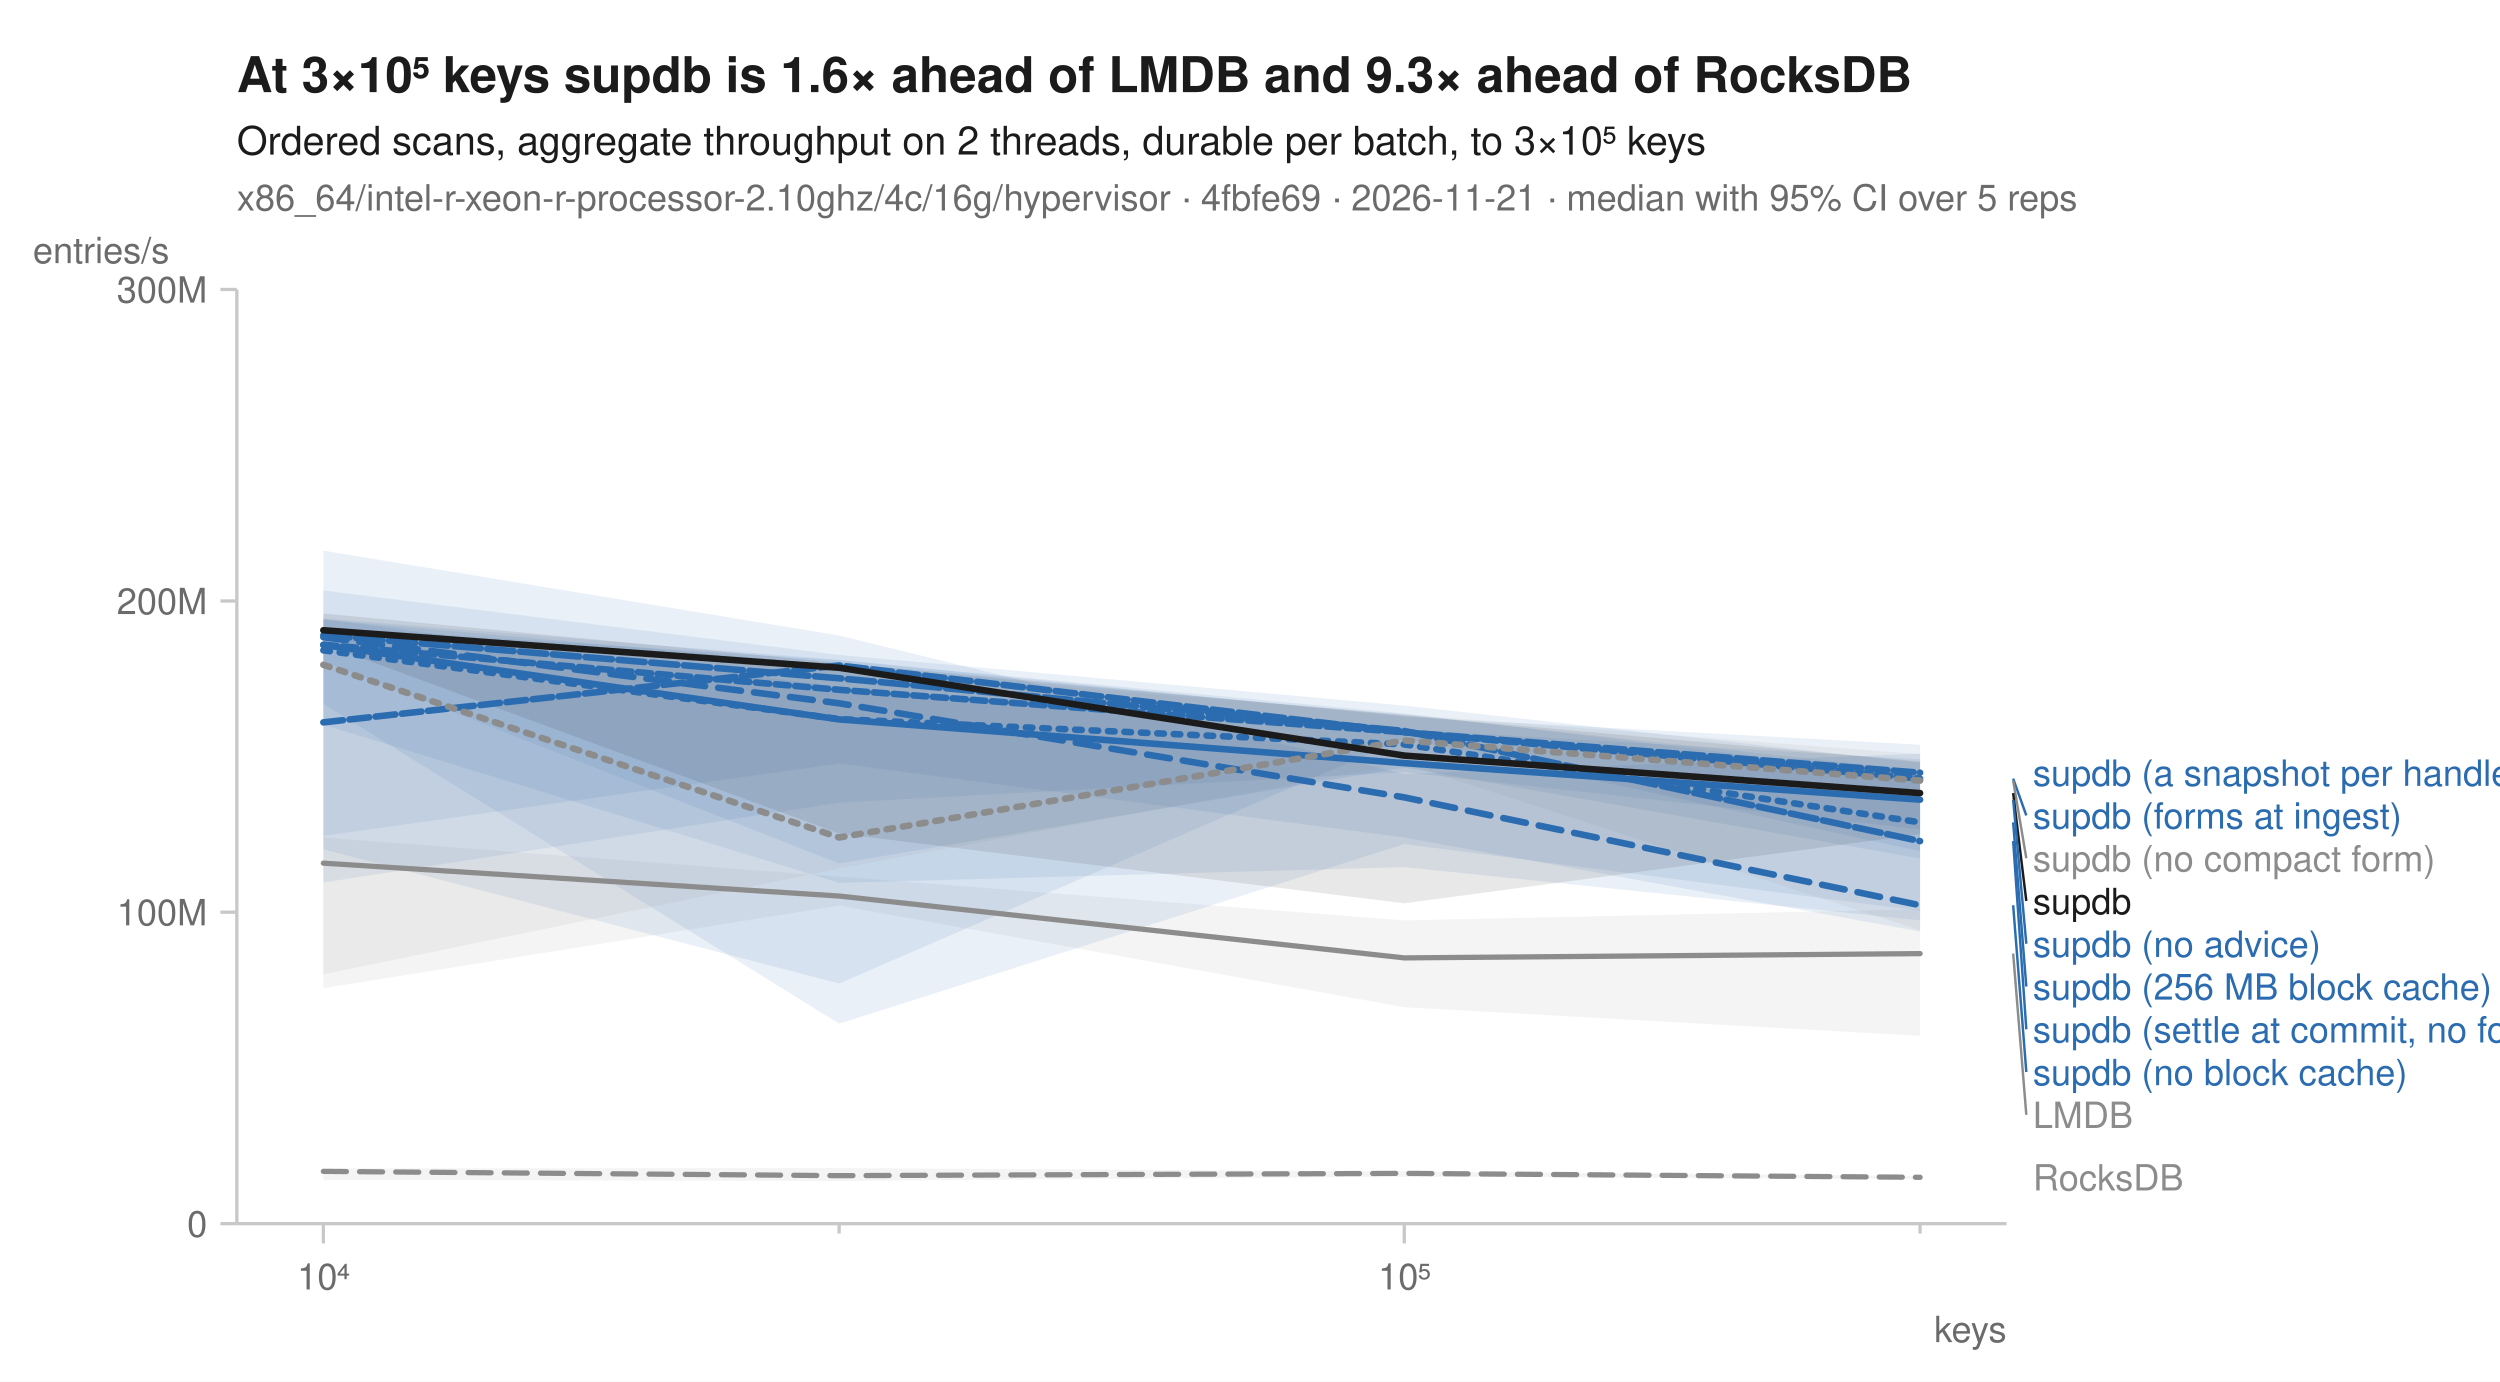
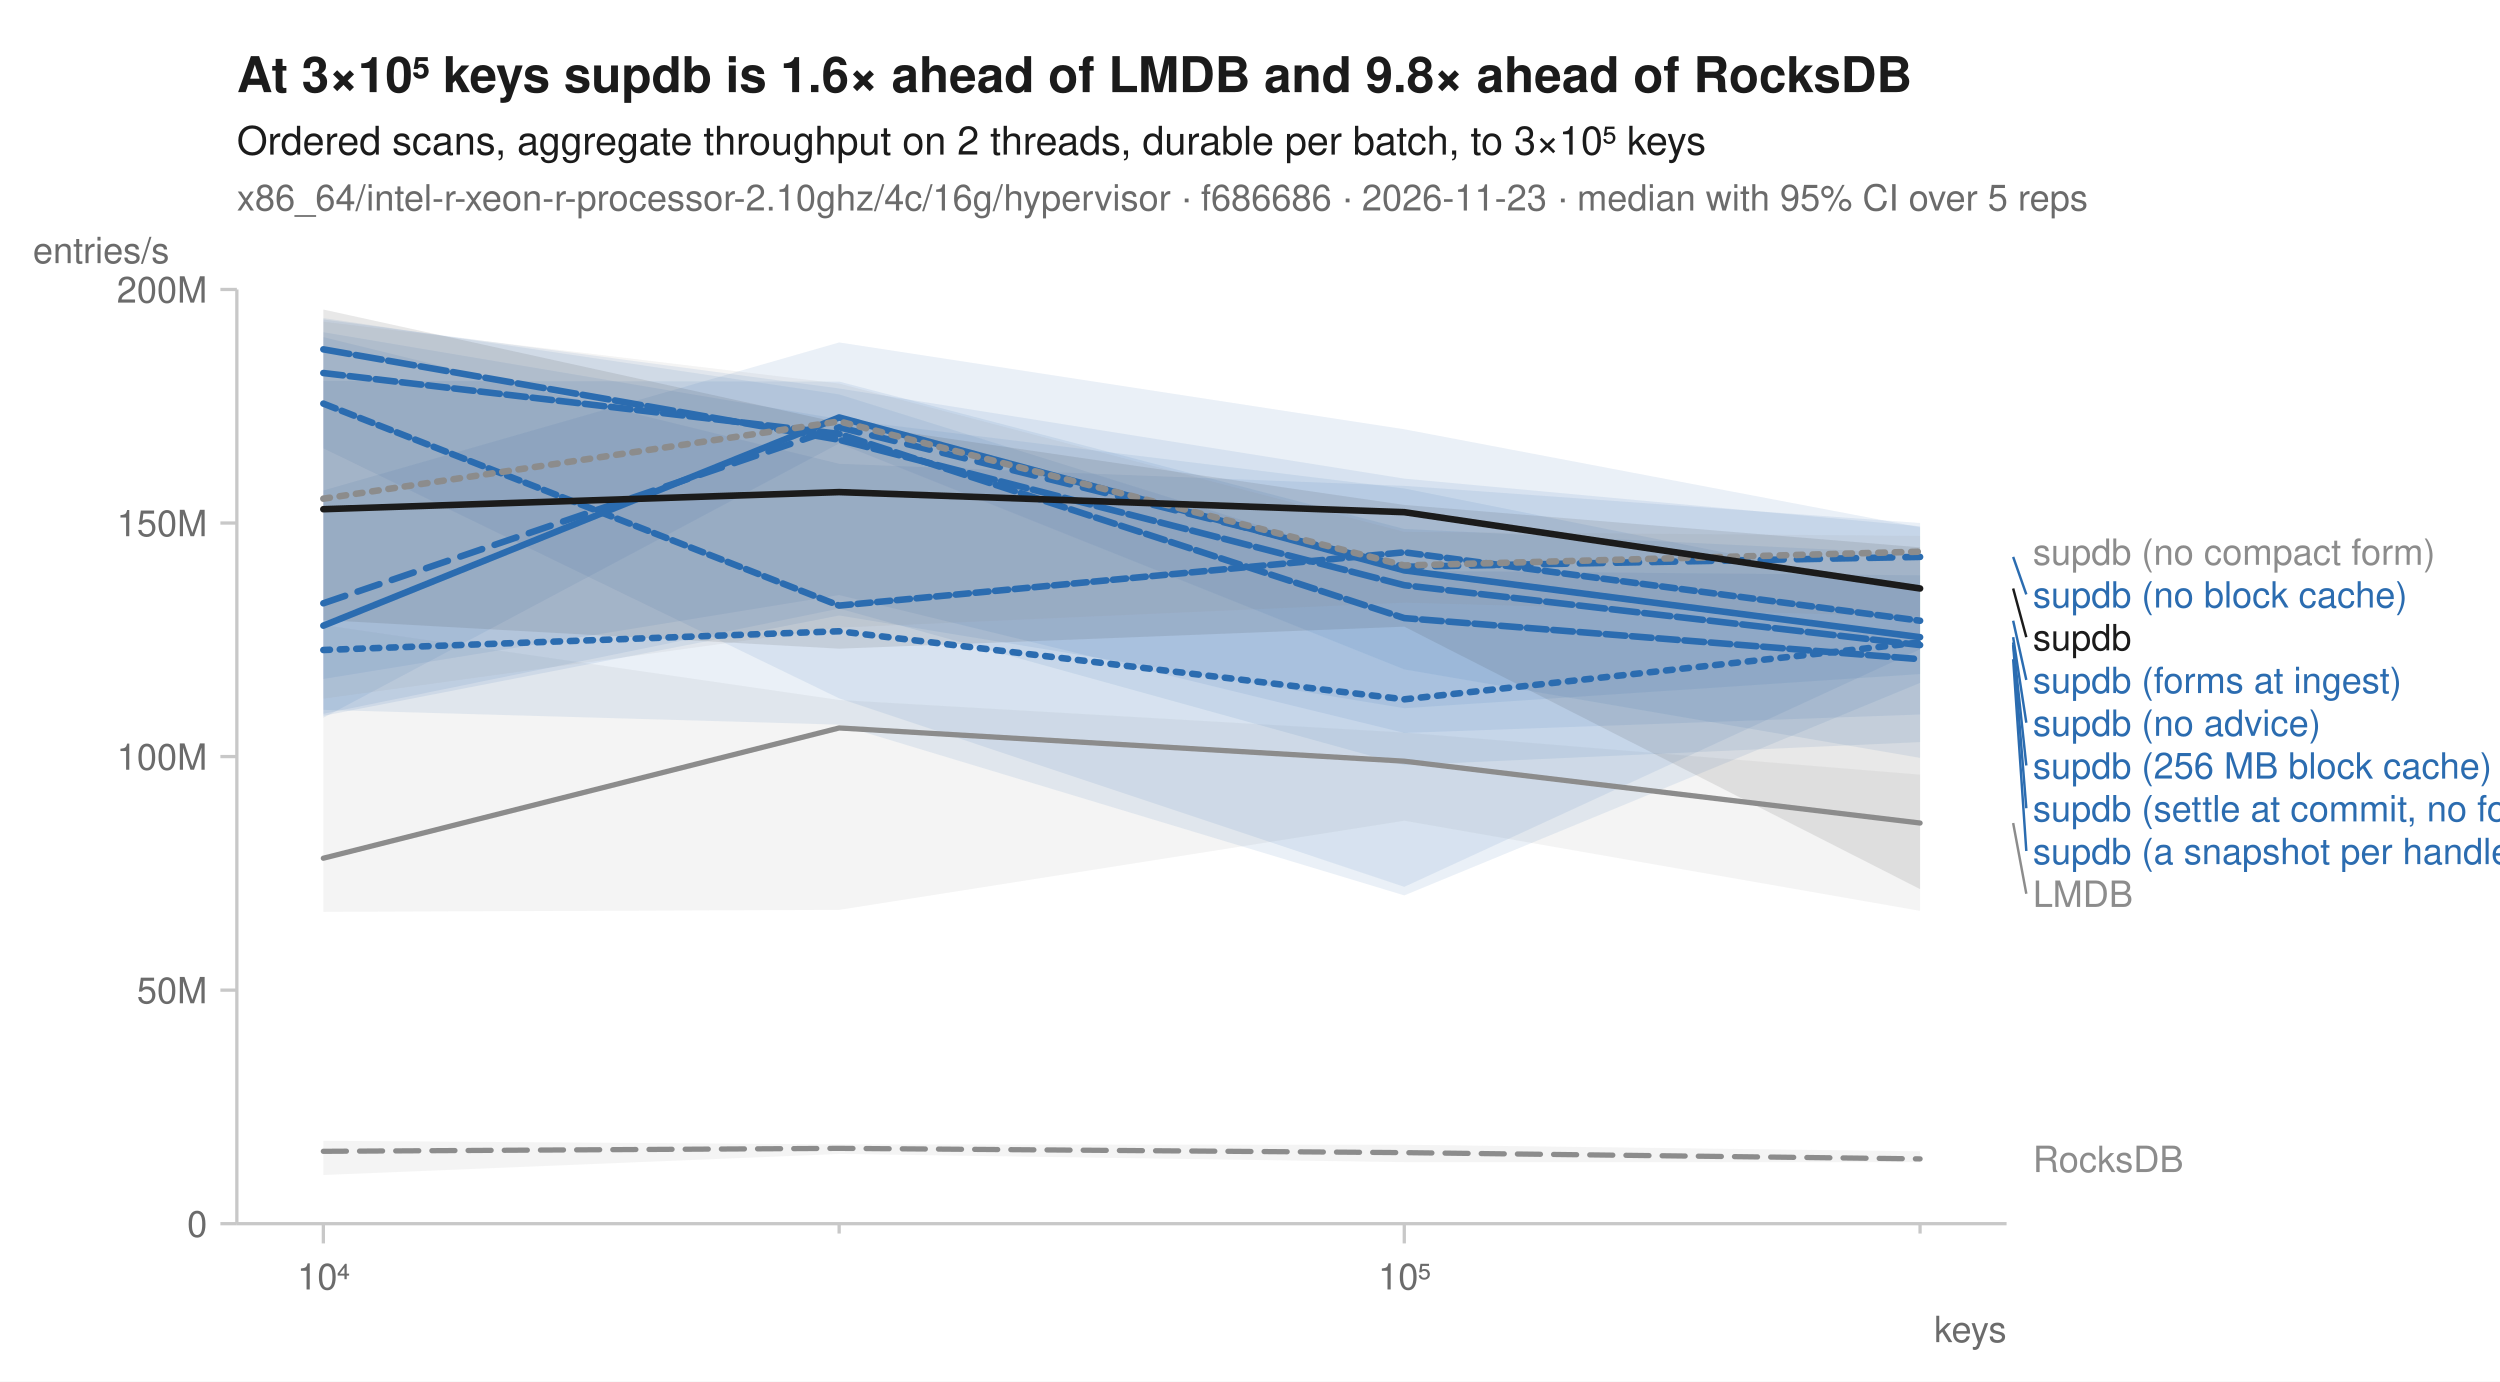
<svg xmlns="http://www.w3.org/2000/svg" width="760" height="420" viewBox="0 0 760 420" font-family="-apple-system, BlinkMacSystemFont, 'Segoe UI', Helvetica, Arial, sans-serif" fill="#1b1b1b">
  <rect width="760" height="420" fill="white" />
-   <text x="72" y="28" font-size="15" font-weight="600">At 3×10⁵ keys supdb is 1.6× ahead of LMDB and 9.3× ahead of RocksDB</text>
+   <text x="72" y="28" font-size="15" font-weight="600">At 3×10⁵ keys supdb is 1.6× ahead of LMDB and 9.8× ahead of RocksDB</text>
  <text x="72" y="47" font-size="12">Ordered scans, aggregate throughput on 2 threads, durable per batch, to 3×10⁵ keys</text>
-   <text x="72" y="64" font-size="11" fill="#6b6b6b">x86_64/intel-r-xeon-r-processor-2.10ghz/4c/16g/hypervisor · 4fbfe69 · 2026-11-21 · median with 95% CI over 5 reps</text>
+   <text x="72" y="64" font-size="11" fill="#6b6b6b">x86_64/intel-r-xeon-r-processor-2.10ghz/4c/16g/hypervisor · f686686 · 2026-11-23 · median with 95% CI over 5 reps</text>
  <line x1="72" y1="372" x2="610" y2="372" stroke="#c8c8c8" stroke-width="1" />
  <line x1="72" y1="88" x2="72" y2="372" stroke="#c8c8c8" stroke-width="1" />
  <line x1="98.3" y1="372" x2="98.3" y2="378" stroke="#c8c8c8" stroke-width="1" />
  <text x="98.3" y="392" font-size="11" text-anchor="middle" fill="#6b6b6b">10⁴</text>
  <line x1="255.1" y1="372" x2="255.1" y2="375" stroke="#c8c8c8" stroke-width="1" />
  <line x1="426.9" y1="372" x2="426.9" y2="378" stroke="#c8c8c8" stroke-width="1" />
  <text x="426.9" y="392" font-size="11" text-anchor="middle" fill="#6b6b6b">10⁵</text>
  <line x1="583.7" y1="372" x2="583.7" y2="375" stroke="#c8c8c8" stroke-width="1" />
  <text x="610" y="408" font-size="11" text-anchor="end" fill="#6b6b6b">keys</text>
  <line x1="67" y1="372.0" x2="72" y2="372.0" stroke="#c8c8c8" stroke-width="1" />
  <text x="63" y="376.0" font-size="11" text-anchor="end" fill="#6b6b6b">0</text>
-   <line x1="67" y1="277.3" x2="72" y2="277.3" stroke="#c8c8c8" stroke-width="1" />
-   <text x="63" y="281.3" font-size="11" text-anchor="end" fill="#6b6b6b">100M</text>
-   <line x1="67" y1="182.7" x2="72" y2="182.7" stroke="#c8c8c8" stroke-width="1" />
-   <text x="63" y="186.7" font-size="11" text-anchor="end" fill="#6b6b6b">200M</text>
+   <line x1="67" y1="301.0" x2="72" y2="301.0" stroke="#c8c8c8" stroke-width="1" />
+   <text x="63" y="305.0" font-size="11" text-anchor="end" fill="#6b6b6b">50M</text>
+   <line x1="67" y1="230.0" x2="72" y2="230.0" stroke="#c8c8c8" stroke-width="1" />
+   <text x="63" y="234.0" font-size="11" text-anchor="end" fill="#6b6b6b">100M</text>
+   <line x1="67" y1="159.0" x2="72" y2="159.0" stroke="#c8c8c8" stroke-width="1" />
+   <text x="63" y="163.0" font-size="11" text-anchor="end" fill="#6b6b6b">150M</text>
  <line x1="67" y1="88.0" x2="72" y2="88.0" stroke="#c8c8c8" stroke-width="1" />
-   <text x="63" y="92.0" font-size="11" text-anchor="end" fill="#6b6b6b">300M</text>
+   <text x="63" y="92.0" font-size="11" text-anchor="end" fill="#6b6b6b">200M</text>
  <text x="10" y="80" font-size="11" text-anchor="start" fill="#6b6b6b">entries/s</text>
-   <path d="M98.3,355.2 L255.1,355.1 L426.9,356.1 L583.7,357.5 L583.7,358.4 L426.9,357.7 L255.1,359.0 L98.3,358.7 Z" fill="#8c8c8c" fill-opacity="0.10" />
-   <path d="M98.3,254.6 L255.1,266.5 L426.9,279.8 L583.7,276.4 L583.7,314.9 L426.9,306.2 L255.1,275.3 L98.3,300.4 Z" fill="#8c8c8c" fill-opacity="0.10" />
-   <path d="M98.3,188.4 L255.1,202.2 L426.9,217.3 L583.7,234.3 L583.7,261.0 L426.9,233.3 L255.1,262.5 L98.3,201.0 Z" fill="#2b6cb0" fill-opacity="0.10" />
-   <path d="M98.3,167.4 L255.1,193.2 L426.9,235.3 L583.7,229.1 L583.7,279.8 L426.9,263.6 L255.1,268.4 L98.3,220.3 Z" fill="#2b6cb0" fill-opacity="0.10" />
-   <path d="M98.3,188.2 L255.1,208.9 L426.9,221.8 L583.7,230.8 L583.7,276.9 L426.9,256.6 L255.1,311.2 L98.3,214.0 Z" fill="#2b6cb0" fill-opacity="0.10" />
-   <path d="M98.3,179.5 L255.1,199.1 L426.9,214.5 L583.7,231.9 L583.7,258.8 L426.9,224.5 L255.1,299.0 L98.3,258.2 Z" fill="#2b6cb0" fill-opacity="0.10" />
-   <path d="M98.3,190.6 L255.1,200.7 L426.9,216.9 L583.7,235.9 L583.7,283.2 L426.9,254.6 L255.1,232.1 L98.3,254.1 Z" fill="#2b6cb0" fill-opacity="0.10" />
-   <path d="M98.3,188.0 L255.1,200.6 L426.9,217.9 L583.7,226.4 L583.7,252.1 L426.9,234.7 L255.1,244.0 L98.3,268.3 Z" fill="#2b6cb0" fill-opacity="0.10" />
-   <path d="M98.3,191.0 L255.1,203.4 L426.9,217.2 L583.7,229.3 L583.7,282.8 L426.9,232.1 L255.1,264.0 L98.3,296.2 Z" fill="#8c8c8c" fill-opacity="0.10" />
-   <path d="M98.3,186.5 L255.1,201.5 L426.9,217.5 L583.7,231.5 L583.7,253.6 L426.9,274.6 L255.1,253.4 L98.3,195.8 Z" fill="#1b1b1b" fill-opacity="0.10" />
-   <path d="M98.3,356.1 L255.1,357.4 L426.9,356.7 L583.7,357.9 " fill="none" stroke="#8c8c8c" stroke-width="1.6" stroke-linejoin="round" stroke-linecap="round" stroke-dasharray="7,4" />
-   <path d="M98.3,262.4 L255.1,272.4 L426.9,291.2 L583.7,289.9 " fill="none" stroke="#8c8c8c" stroke-width="1.6" stroke-linejoin="round" stroke-linecap="round" />
-   <path d="M98.3,197.7 L255.1,218.6 L426.9,226.3 L583.7,250.0 " fill="none" stroke="#2b6cb0" stroke-width="2" stroke-linejoin="round" stroke-linecap="round" stroke-dasharray="2,3" />
-   <path d="M98.3,193.7 L255.1,213.8 L426.9,242.4 L583.7,275.2 " fill="none" stroke="#2b6cb0" stroke-width="2" stroke-linejoin="round" stroke-linecap="round" stroke-dasharray="7,4" />
-   <path d="M98.3,196.1 L255.1,218.7 L426.9,232.0 L583.7,243.1 " fill="none" stroke="#2b6cb0" stroke-width="2" stroke-linejoin="round" stroke-linecap="round" />
-   <path d="M98.3,219.6 L255.1,202.3 L426.9,222.6 L583.7,234.9 " fill="none" stroke="#2b6cb0" stroke-width="2" stroke-linejoin="round" stroke-linecap="round" stroke-dasharray="6,2" />
-   <path d="M98.3,193.1 L255.1,206.2 L426.9,222.2 L583.7,255.7 " fill="none" stroke="#2b6cb0" stroke-width="2" stroke-linejoin="round" stroke-linecap="round" stroke-dasharray="8,2" />
-   <path d="M98.3,196.0 L255.1,209.7 L426.9,222.6 L583.7,236.7 " fill="none" stroke="#2b6cb0" stroke-width="2" stroke-linejoin="round" stroke-linecap="round" stroke-dasharray="4,2" />
-   <path d="M98.3,202.1 L255.1,254.6 L426.9,225.1 L583.7,237.3 " fill="none" stroke="#8c8c8c" stroke-width="2" stroke-linejoin="round" stroke-linecap="round" stroke-dasharray="2,3" />
-   <path d="M98.3,191.6 L255.1,203.0 L426.9,229.7 L583.7,241.1 " fill="none" stroke="#1b1b1b" stroke-width="2" stroke-linejoin="round" stroke-linecap="round" />
-   <text x="618.0" y="238.9" font-size="11" fill="#2b6cb0">supdb (a snapshot per handle)</text>
-   <line x1="612.0" y1="236.7" x2="616.0" y2="247.9" stroke="#2b6cb0" stroke-width="0.75" />
-   <text x="618.0" y="251.9" font-size="11" fill="#2b6cb0">supdb (forms at ingest)</text>
-   <line x1="612.0" y1="237.3" x2="616.0" y2="260.9" stroke="#8c8c8c" stroke-width="0.75" />
-   <text x="618.0" y="264.9" font-size="11" fill="#8c8c8c">supdb (no compact form)</text>
-   <line x1="612.0" y1="241.1" x2="616.0" y2="273.9" stroke="#1b1b1b" stroke-width="0.75" />
-   <text x="618.0" y="277.9" font-size="11" fill="#1b1b1b">supdb</text>
-   <line x1="612.0" y1="243.1" x2="616.0" y2="286.9" stroke="#2b6cb0" stroke-width="0.75" />
-   <text x="618.0" y="290.9" font-size="11" fill="#2b6cb0">supdb (no advice)</text>
-   <line x1="612.0" y1="250.0" x2="616.0" y2="299.9" stroke="#2b6cb0" stroke-width="0.75" />
-   <text x="618.0" y="303.9" font-size="11" fill="#2b6cb0">supdb (256 MB block cache)</text>
-   <line x1="612.0" y1="255.7" x2="616.0" y2="312.9" stroke="#2b6cb0" stroke-width="0.75" />
-   <text x="618.0" y="316.9" font-size="11" fill="#2b6cb0">supdb (settle at commit, no forms)</text>
-   <line x1="612.0" y1="275.2" x2="616.0" y2="325.9" stroke="#2b6cb0" stroke-width="0.75" />
-   <text x="618.0" y="329.9" font-size="11" fill="#2b6cb0">supdb (no block cache)</text>
-   <line x1="612.0" y1="289.9" x2="616.0" y2="338.9" stroke="#8c8c8c" stroke-width="0.75" />
-   <text x="618.0" y="342.9" font-size="11" fill="#8c8c8c">LMDB</text>
-   <text x="618.0" y="361.9" font-size="11" fill="#8c8c8c">RocksDB</text>
+   <path d="M98.3,346.8 L255.1,347.9 L426.9,348.0 L583.7,350.0 L583.7,353.3 L426.9,353.3 L255.1,350.8 L98.3,357.2 Z" fill="#8c8c8c" fill-opacity="0.10" />
+   <path d="M98.3,190.0 L255.1,212.8 L426.9,222.7 L583.7,235.5 L583.7,276.9 L426.9,249.5 L255.1,276.6 L98.3,277.2 Z" fill="#8c8c8c" fill-opacity="0.10" />
+   <path d="M98.3,96.7 L255.1,119.9 L426.9,173.5 L583.7,174.9 L583.7,207.6 L426.9,272.2 L255.1,220.3 L98.3,215.8 Z" fill="#2b6cb0" fill-opacity="0.10" />
+   <path d="M98.3,149.1 L255.1,104.1 L426.9,130.5 L583.7,160.3 L583.7,204.9 L426.9,215.3 L255.1,187.1 L98.3,217.6 Z" fill="#2b6cb0" fill-opacity="0.10" />
+   <path d="M98.3,115.8 L255.1,116.0 L426.9,160.8 L583.7,168.4 L583.7,230.4 L426.9,203.5 L255.1,134.8 L98.3,218.2 Z" fill="#2b6cb0" fill-opacity="0.10" />
+   <path d="M98.3,101.0 L255.1,127.4 L426.9,148.5 L583.7,179.9 L583.7,225.6 L426.9,232.6 L255.1,185.0 L98.3,217.0 Z" fill="#2b6cb0" fill-opacity="0.10" />
+   <path d="M98.3,97.1 L255.1,118.1 L426.9,145.5 L583.7,160.0 L583.7,217.2 L426.9,222.8 L255.1,180.9 L98.3,206.4 Z" fill="#2b6cb0" fill-opacity="0.10" />
+   <path d="M98.3,102.5 L255.1,141.0 L426.9,147.7 L583.7,159.0 L583.7,197.4 L426.9,269.6 L255.1,212.3 L98.3,136.3 Z" fill="#2b6cb0" fill-opacity="0.10" />
+   <path d="M98.3,97.8 L255.1,116.6 L426.9,161.7 L583.7,162.9 L583.7,187.5 L426.9,183.2 L255.1,190.8 L98.3,212.4 Z" fill="#8c8c8c" fill-opacity="0.10" />
+   <path d="M98.3,94.1 L255.1,128.5 L426.9,153.5 L583.7,166.4 L583.7,270.3 L426.9,190.5 L255.1,197.2 L98.3,188.5 Z" fill="#1b1b1b" fill-opacity="0.10" />
+   <path d="M98.3,350.0 L255.1,349.1 L426.9,350.4 L583.7,352.3 " fill="none" stroke="#8c8c8c" stroke-width="1.6" stroke-linejoin="round" stroke-linecap="round" stroke-dasharray="7,4" />
+   <path d="M98.3,260.9 L255.1,221.3 L426.9,231.4 L583.7,250.2 " fill="none" stroke="#8c8c8c" stroke-width="1.6" stroke-linejoin="round" stroke-linecap="round" />
+   <path d="M98.3,197.6 L255.1,191.9 L426.9,212.6 L583.7,195.3 " fill="none" stroke="#2b6cb0" stroke-width="2" stroke-linejoin="round" stroke-linecap="round" stroke-dasharray="2,3" />
+   <path d="M98.3,183.4 L255.1,129.9 L426.9,172.3 L583.7,169.3 " fill="none" stroke="#2b6cb0" stroke-width="2" stroke-linejoin="round" stroke-linecap="round" stroke-dasharray="7,4" />
+   <path d="M98.3,190.2 L255.1,126.9 L426.9,173.4 L583.7,193.7 " fill="none" stroke="#2b6cb0" stroke-width="2" stroke-linejoin="round" stroke-linecap="round" />
+   <path d="M98.3,113.4 L255.1,131.9 L426.9,187.9 L583.7,200.4 " fill="none" stroke="#2b6cb0" stroke-width="2" stroke-linejoin="round" stroke-linecap="round" stroke-dasharray="6,2" />
+   <path d="M98.3,106.2 L255.1,133.7 L426.9,177.9 L583.7,196.1 " fill="none" stroke="#2b6cb0" stroke-width="2" stroke-linejoin="round" stroke-linecap="round" stroke-dasharray="8,2" />
+   <path d="M98.3,122.7 L255.1,184.1 L426.9,167.9 L583.7,188.7 " fill="none" stroke="#2b6cb0" stroke-width="2" stroke-linejoin="round" stroke-linecap="round" stroke-dasharray="4,2" />
+   <path d="M98.3,151.6 L255.1,128.1 L426.9,171.9 L583.7,167.7 " fill="none" stroke="#8c8c8c" stroke-width="2" stroke-linejoin="round" stroke-linecap="round" stroke-dasharray="2,3" />
+   <path d="M98.3,154.8 L255.1,149.6 L426.9,155.7 L583.7,178.9 " fill="none" stroke="#1b1b1b" stroke-width="2" stroke-linejoin="round" stroke-linecap="round" />
+   <text x="618.0" y="171.7" font-size="11" fill="#8c8c8c">supdb (no compact form)</text>
+   <line x1="612.0" y1="169.3" x2="616.0" y2="180.7" stroke="#2b6cb0" stroke-width="0.75" />
+   <text x="618.0" y="184.7" font-size="11" fill="#2b6cb0">supdb (no block cache)</text>
+   <line x1="612.0" y1="178.9" x2="616.0" y2="193.7" stroke="#1b1b1b" stroke-width="0.75" />
+   <text x="618.0" y="197.7" font-size="11" fill="#1b1b1b">supdb</text>
+   <line x1="612.0" y1="188.7" x2="616.0" y2="206.7" stroke="#2b6cb0" stroke-width="0.75" />
+   <text x="618.0" y="210.7" font-size="11" fill="#2b6cb0">supdb (forms at ingest)</text>
+   <line x1="612.0" y1="193.7" x2="616.0" y2="219.7" stroke="#2b6cb0" stroke-width="0.75" />
+   <text x="618.0" y="223.7" font-size="11" fill="#2b6cb0">supdb (no advice)</text>
+   <line x1="612.0" y1="195.3" x2="616.0" y2="232.7" stroke="#2b6cb0" stroke-width="0.75" />
+   <text x="618.0" y="236.7" font-size="11" fill="#2b6cb0">supdb (256 MB block cache)</text>
+   <line x1="612.0" y1="196.1" x2="616.0" y2="245.7" stroke="#2b6cb0" stroke-width="0.75" />
+   <text x="618.0" y="249.7" font-size="11" fill="#2b6cb0">supdb (settle at commit, no forms)</text>
+   <line x1="612.0" y1="200.4" x2="616.0" y2="258.7" stroke="#2b6cb0" stroke-width="0.75" />
+   <text x="618.0" y="262.7" font-size="11" fill="#2b6cb0">supdb (a snapshot per handle)</text>
+   <line x1="612.0" y1="250.2" x2="616.0" y2="271.7" stroke="#8c8c8c" stroke-width="0.75" />
+   <text x="618.0" y="275.7" font-size="11" fill="#8c8c8c">LMDB</text>
+   <text x="618.0" y="356.3" font-size="11" fill="#8c8c8c">RocksDB</text>
</svg>
